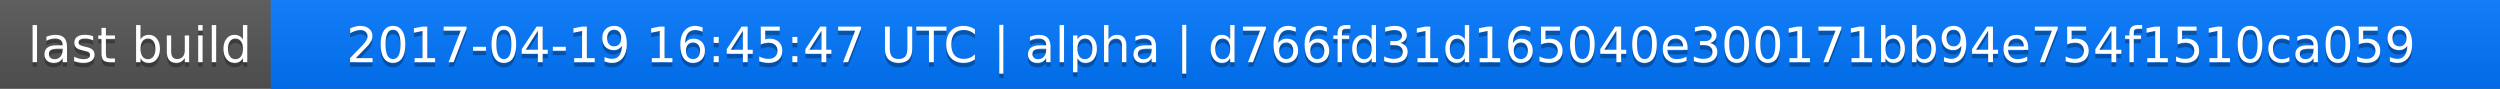
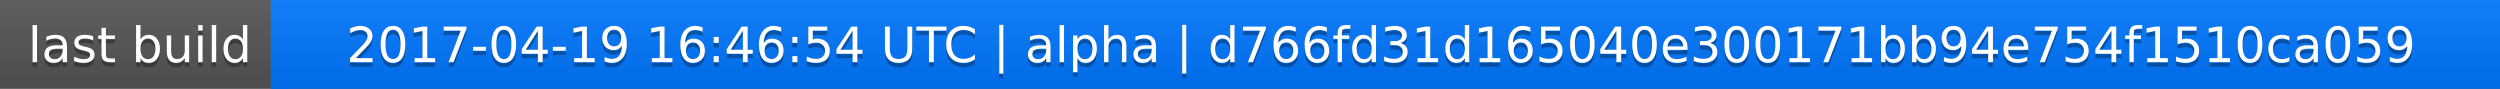
<svg xmlns="http://www.w3.org/2000/svg" width="563" height="20">
  <linearGradient id="a" x2="0" y2="100%">
    <stop offset="0" stop-color="#bbb" stop-opacity=".1" />
    <stop offset="1" stop-opacity=".1" />
  </linearGradient>
  <rect rx="0" width="563" height="20" fill="#555" />
  <rect rx="0" x="61" width="502" height="20" fill="#07f" />
  <path fill="#07f" d="M61 0h4v20h-4z" />
  <rect rx="0" width="563" height="20" fill="url(#a)" />
  <g fill="#fff" text-anchor="middle" font-family="DejaVu Sans,Verdana,Geneva,sans-serif" font-size="11">
    <text x="31.5" y="15" fill="#010101" fill-opacity=".3">last build</text>
    <text x="31.5" y="14">last build</text>
-     <text x="311" y="15" fill="#010101" fill-opacity=".3">2017-04-19 16:45:47 UTC | alpha | d766fd31d165040e300171bb94e754f1510ca059</text>
-     <text x="311" y="14">2017-04-19 16:45:47 UTC | alpha | d766fd31d165040e300171bb94e754f1510ca059</text>
+     <text x="311" y="15" fill="#010101" fill-opacity=".3">2017-04-19 16:46:54 UTC | alpha | d766fd31d165040e300171bb94e754f1510ca059</text>
+     <text x="311" y="14">2017-04-19 16:46:54 UTC | alpha | d766fd31d165040e300171bb94e754f1510ca059</text>
  </g>
</svg>
